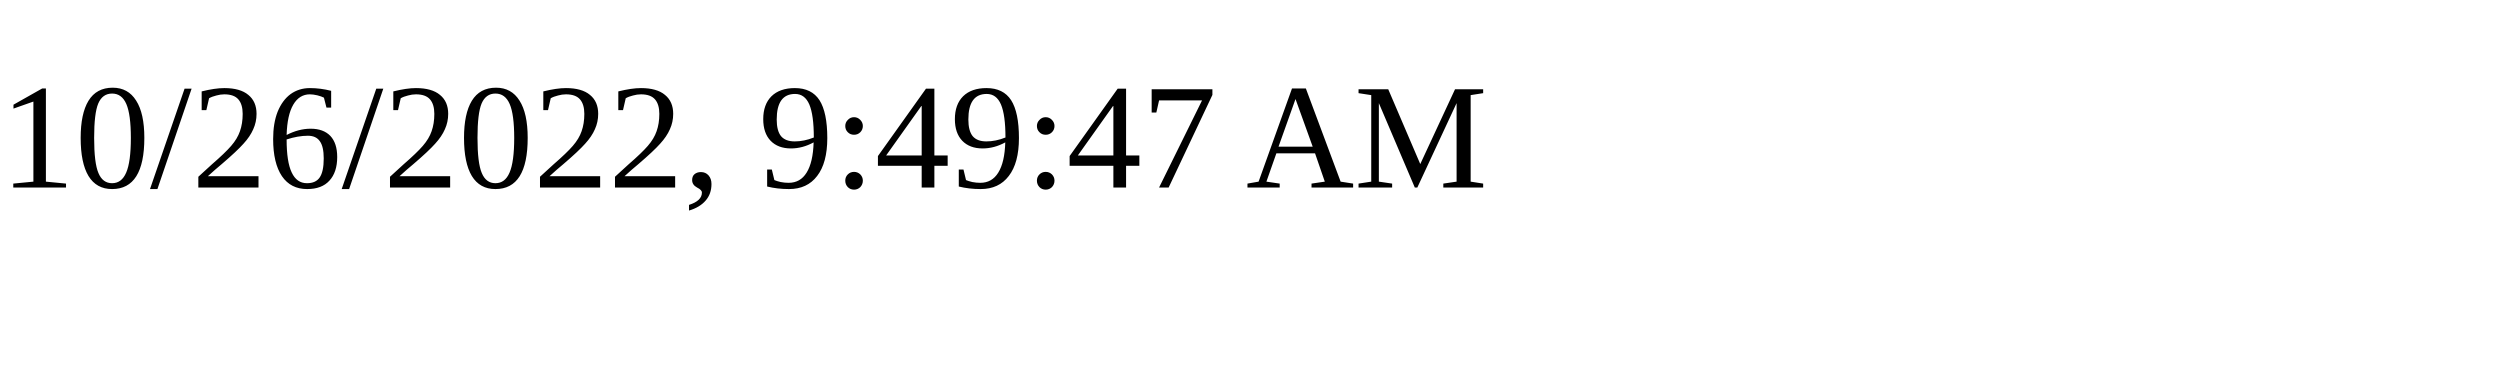
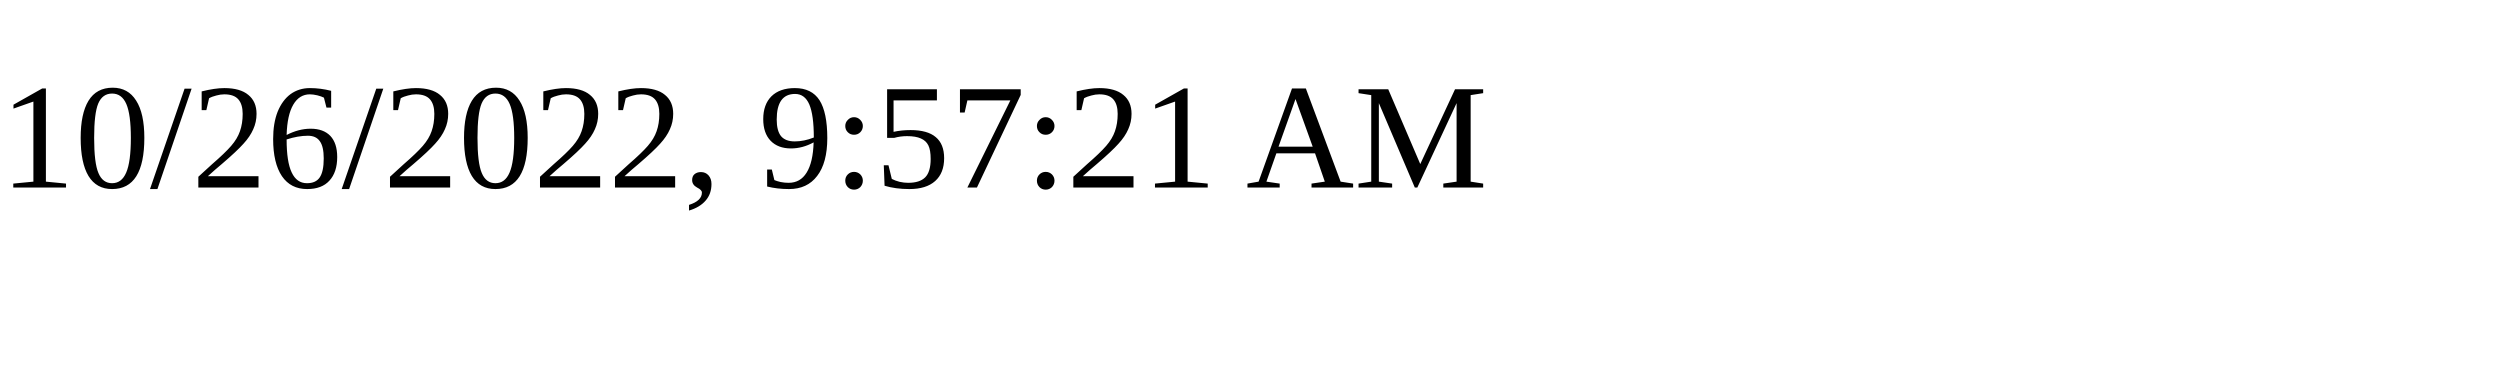
<svg xmlns="http://www.w3.org/2000/svg" height="30" width="200">
-   <text x="0" y="15">10/26/2022, 9:49:47 AM</text>
+   <text x="0" y="15">10/26/2022, 9:57:21 AM</text>
</svg>
